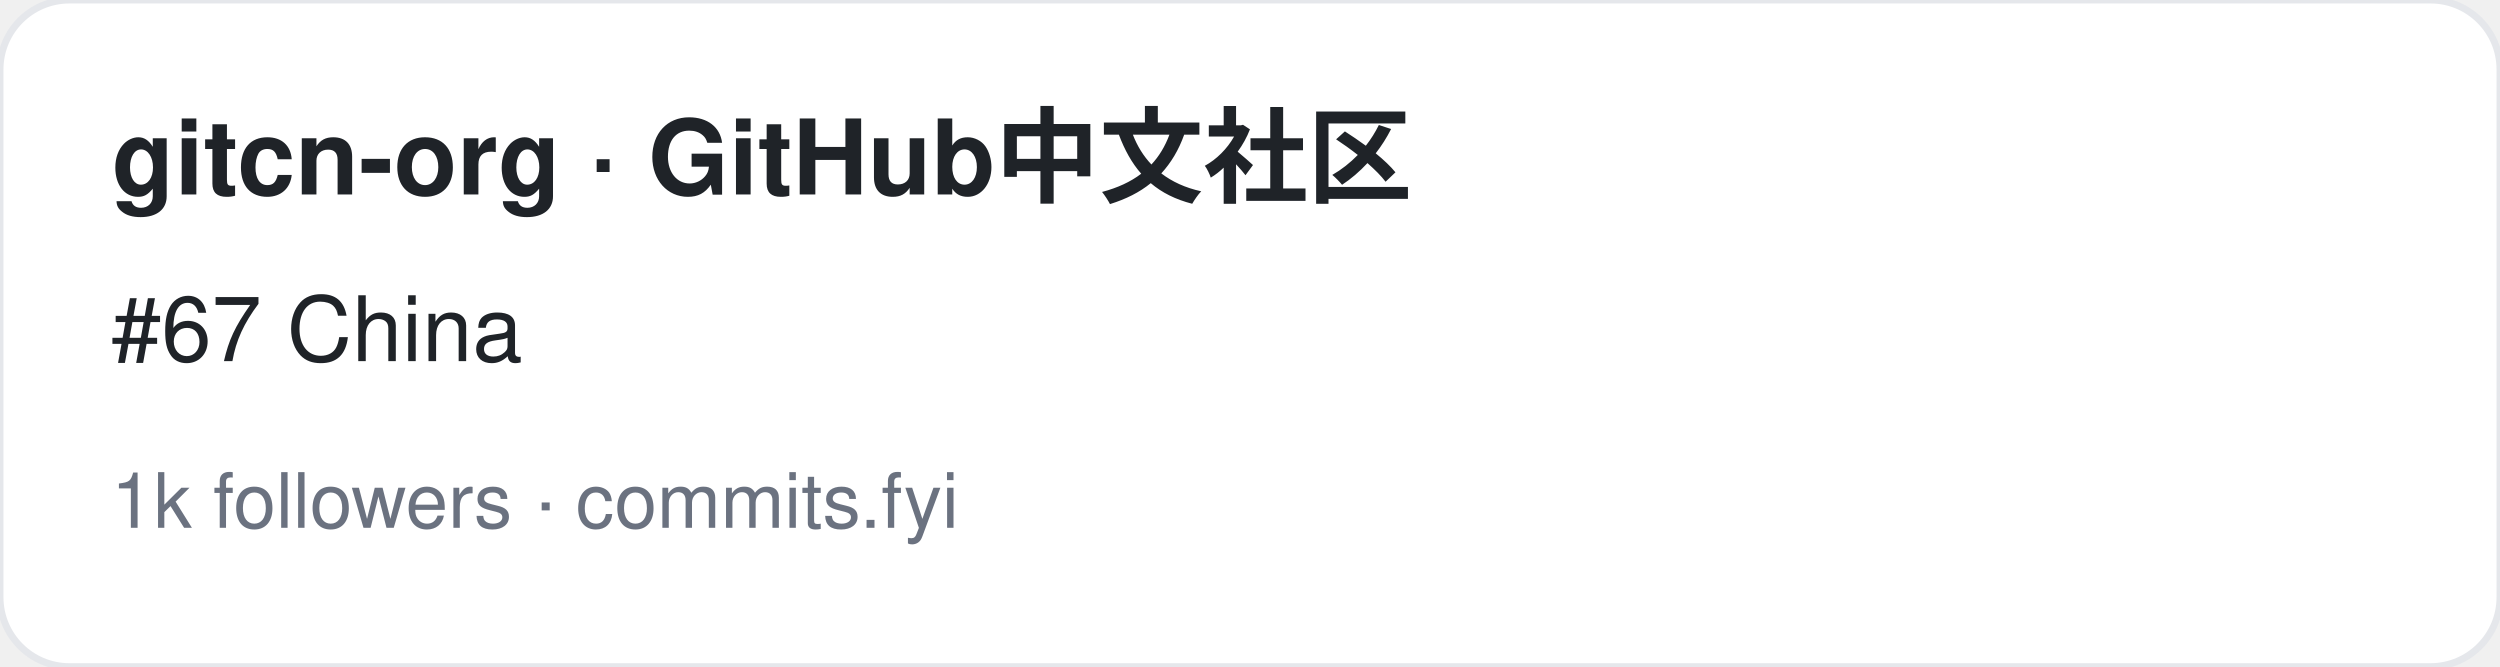
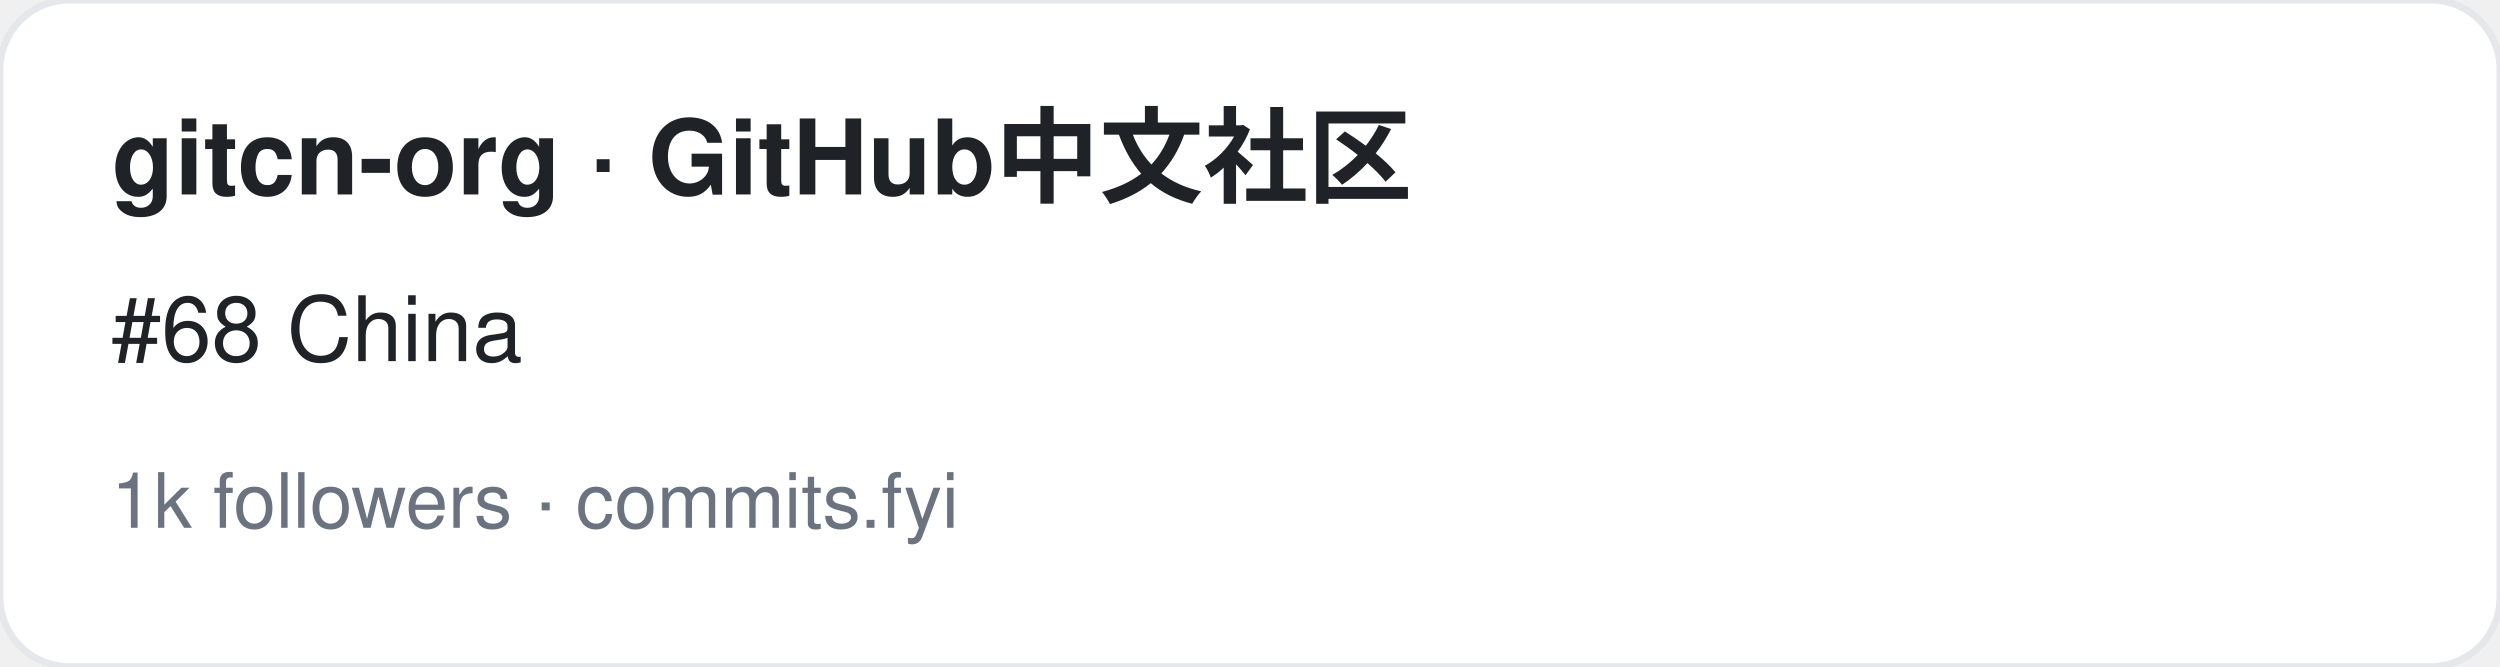
<svg xmlns="http://www.w3.org/2000/svg" width="360" height="96" viewBox="0 0 360 96" font-family="-apple-system,BlinkMacSystemFont,Segoe UI,Helvetica,Arial,sans-serif">
  <rect width="360" height="96" rx="10" fill="#ffffff" stroke="#e5e7eb" />
  <text x="16" y="28" font-size="15" font-weight="700" fill="#1f2328">gitcn-org · GitHub中文社区</text>
-   <text x="16" y="52" font-size="13" fill="#1f2328">#67 China</text>
+   <text x="16" y="52" font-size="13" fill="#1f2328">#68 China</text>
  <text x="16" y="76" font-size="11" fill="#6b7280">1k followers · commits.fyi</text>
</svg>
